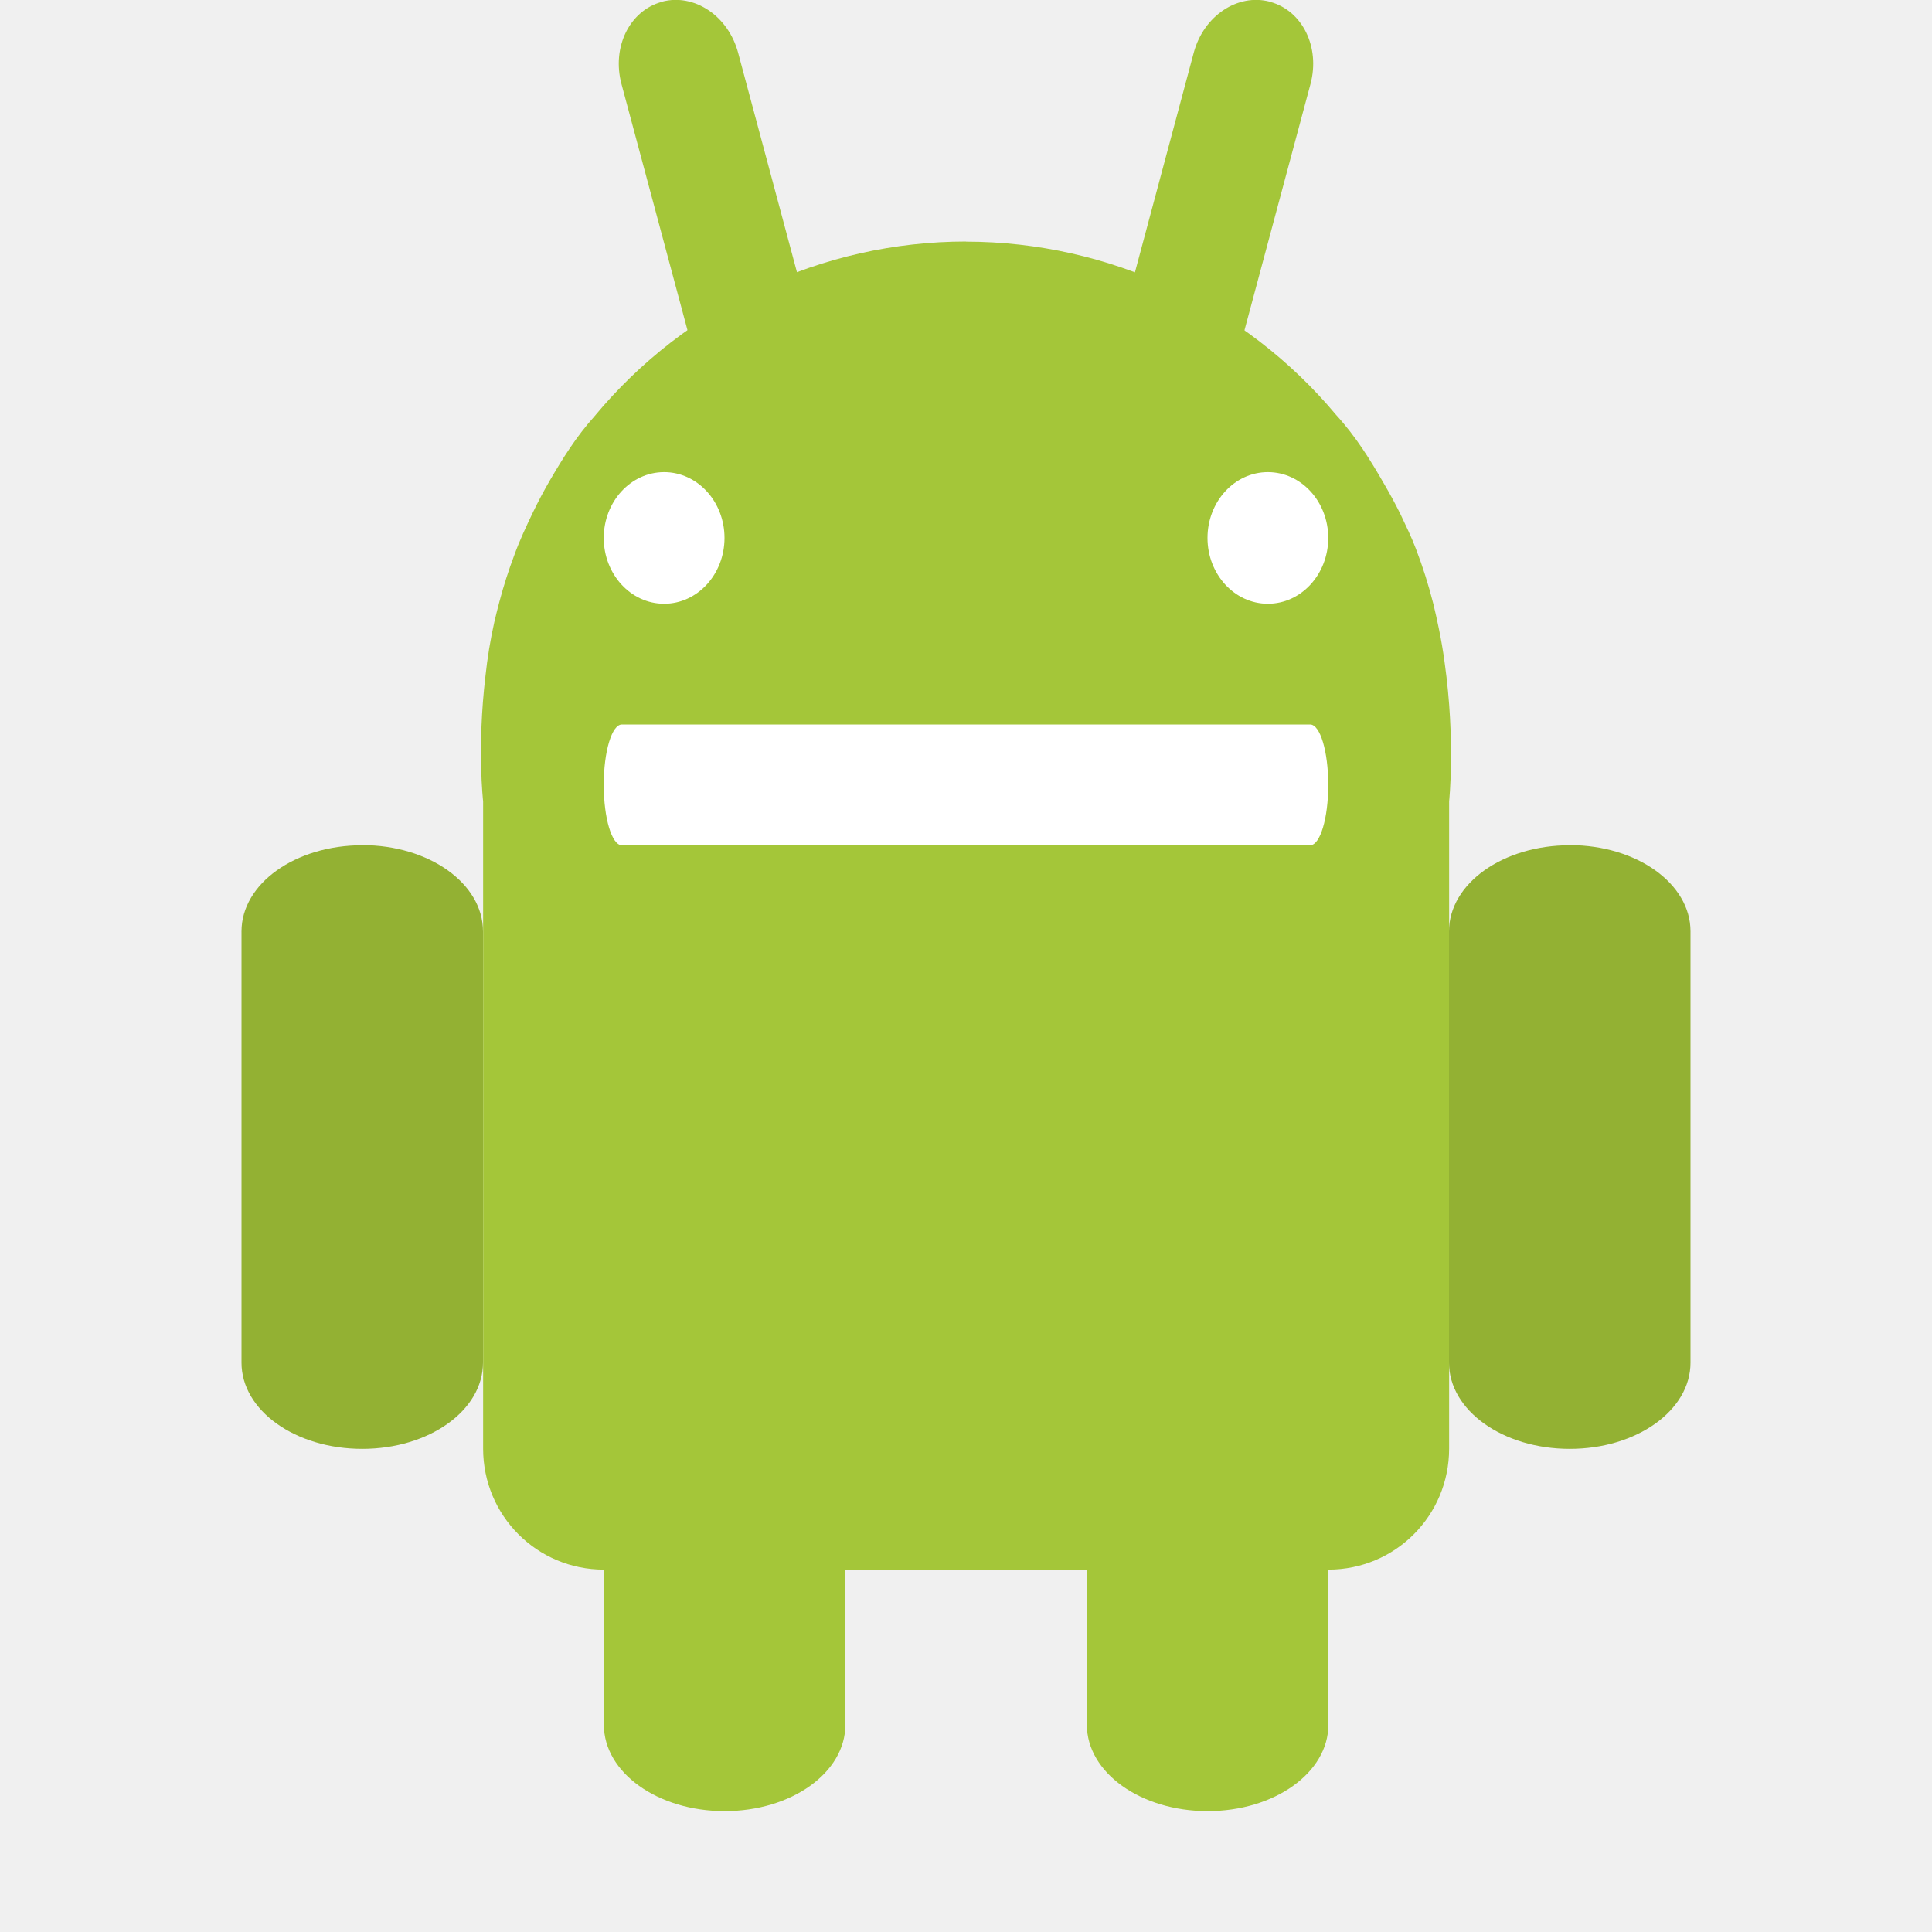
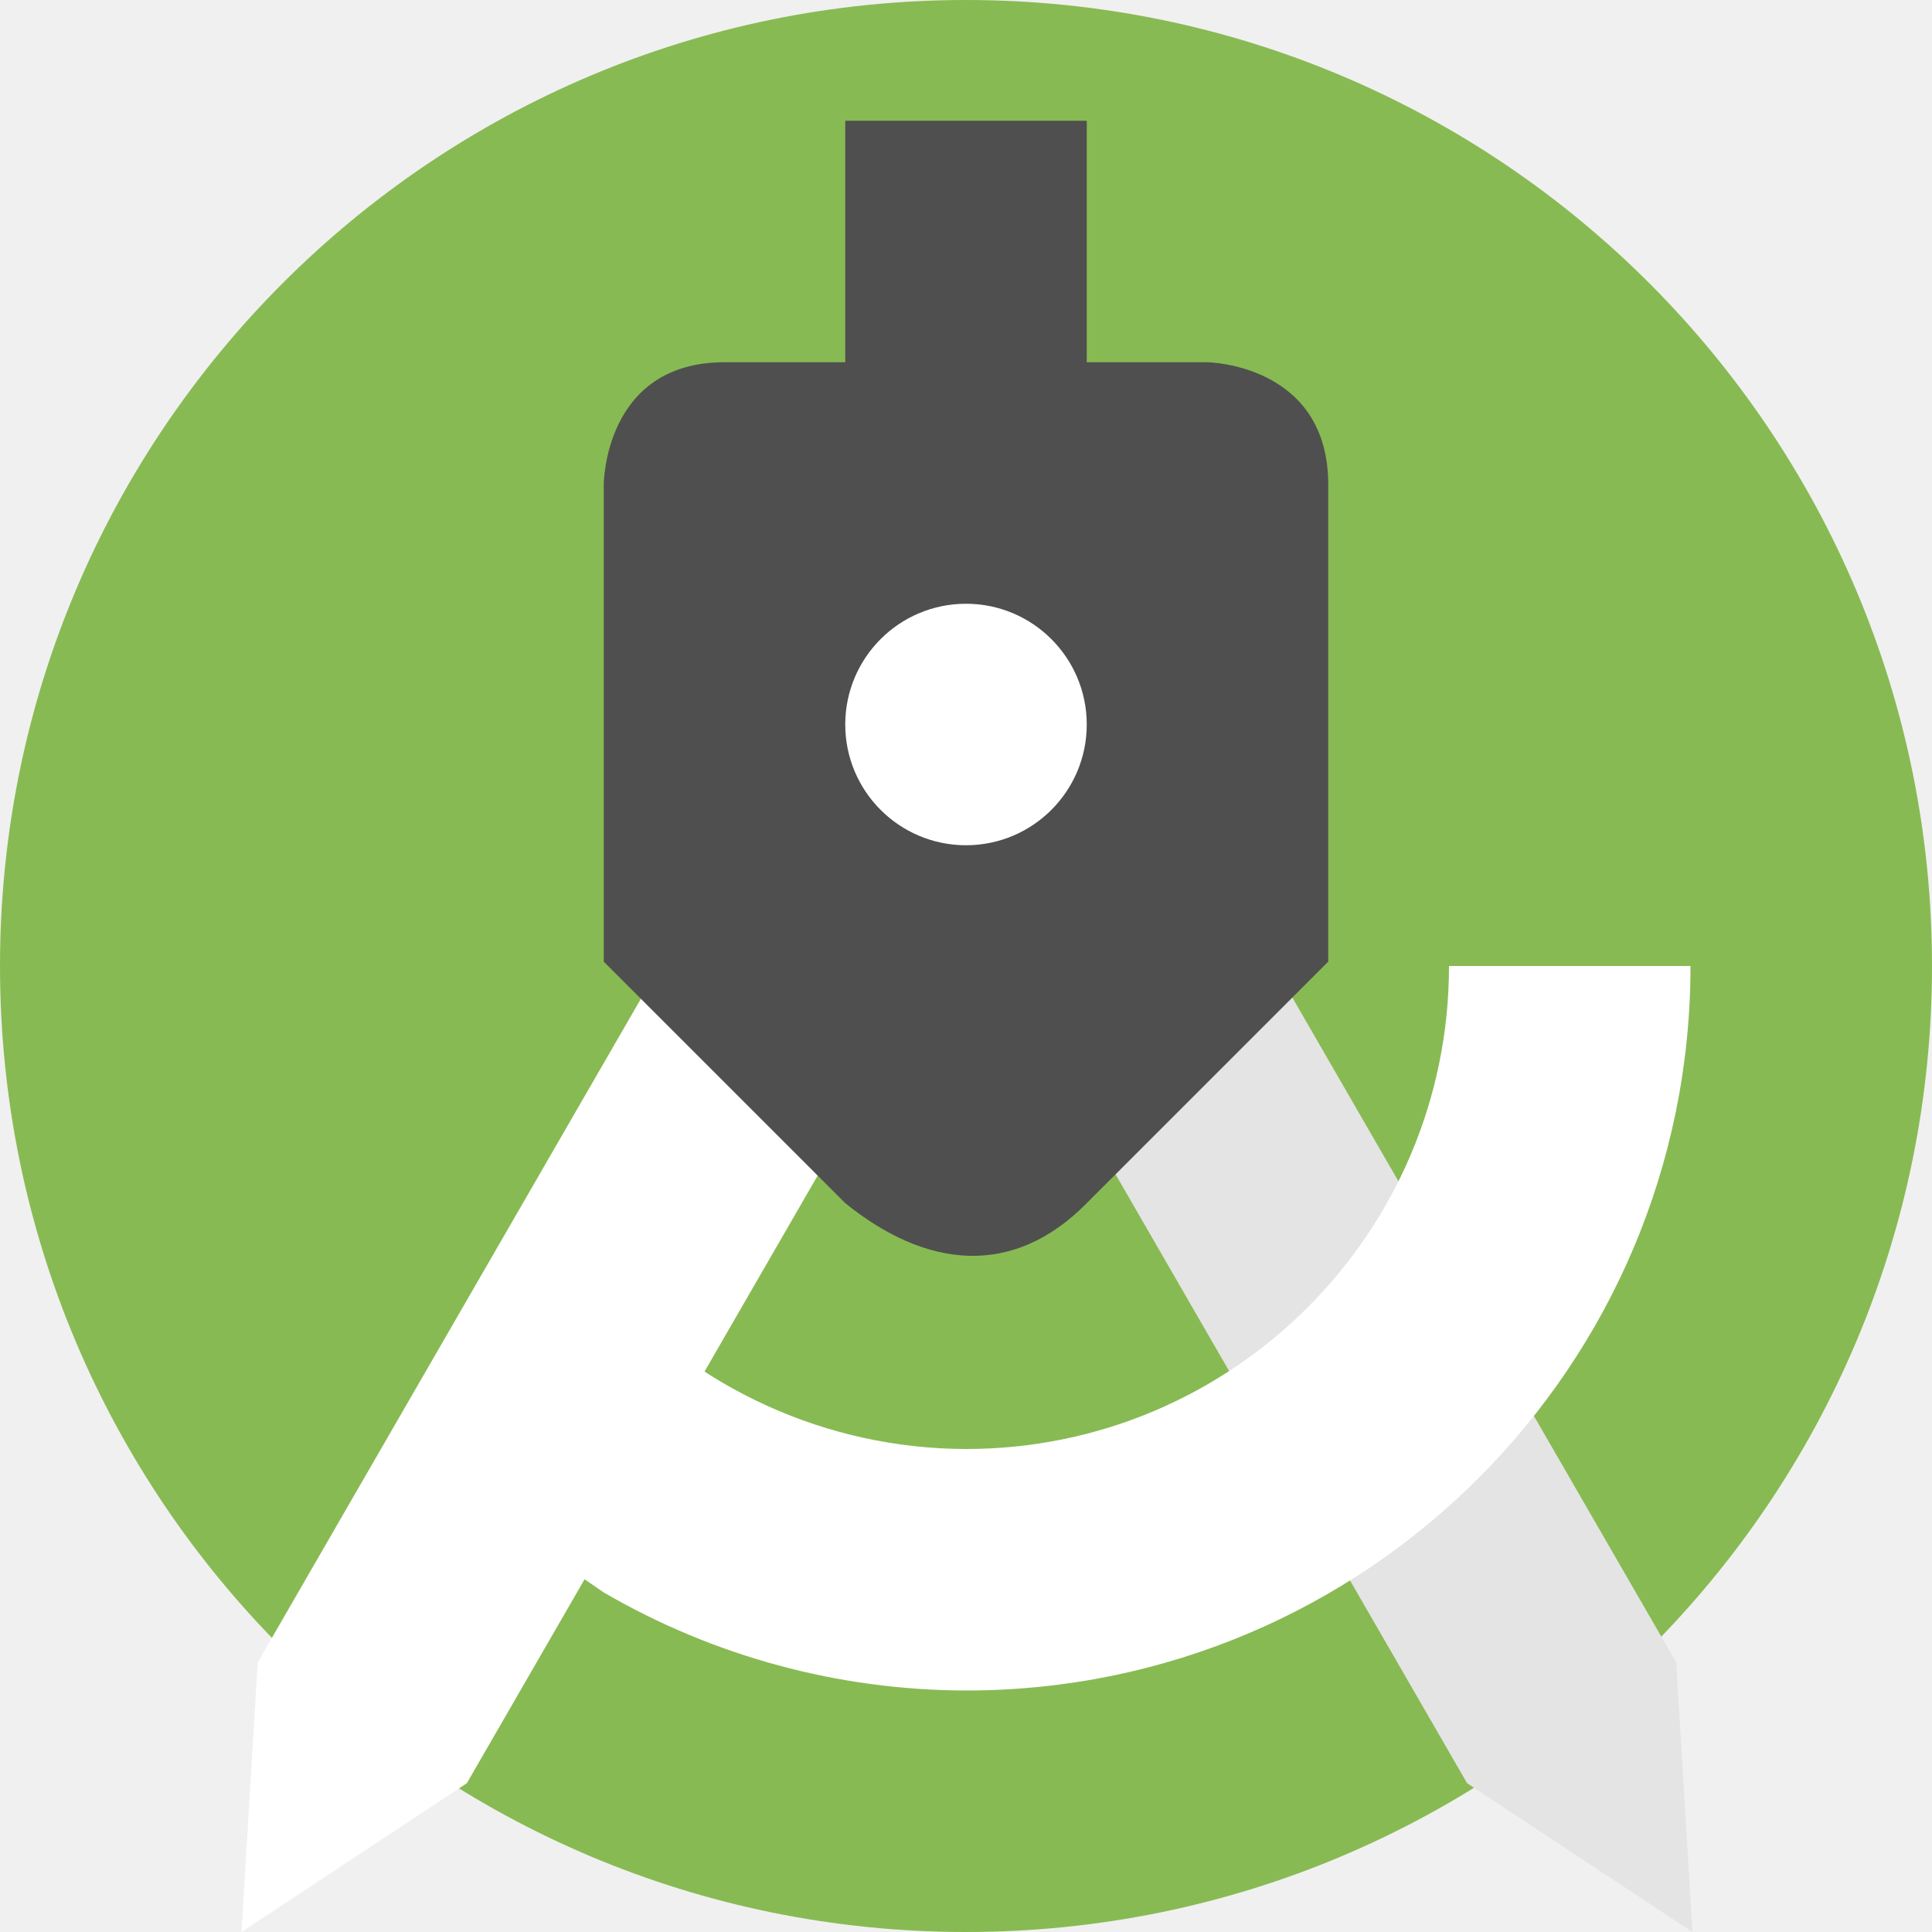
- <svg xmlns="http://www.w3.org/2000/svg" width="16" height="16" version="1">
-   <path fill="#a4c639" d="m8 2a4 4 0 0 0 -3.078 1.449c-0.151 0.168-0.262 0.348-0.369 0.531a4 4 0 0 0 -0.139 0.262c-0.057 0.119-0.111 0.234-0.154 0.353a4 4 0 0 0 -0.125 0.391c-0.014 0.056-0.029 0.109-0.041 0.164a4 4 0 0 0 -0.074 0.451c-0.07 0.595-0.019 1.035-0.019 1.035v5.361c0 0.555 0.446 1.002 1 1.002v1.285c0 0.396 0.446 0.715 1 0.715s1-0.319 1-0.715v-1.285h2v1.285c0 0.396 0.446 0.715 1 0.715s1-0.319 1-0.715v-1.285c0.554 0 1-0.447 1-1.002v-5.361s0.054-0.498-0.037-1.148a4 4 0 0 0 -0.049 -0.287c-0.014-0.067-0.028-0.132-0.045-0.201a4 4 0 0 0 -0.144 -0.455c-0.037-0.098-0.083-0.192-0.129-0.289a4 4 0 0 0 -0.133 -0.246c-0.114-0.198-0.234-0.394-0.399-0.574a4 4 0 0 0 -3.064 -1.435z" />
-   <path fill="#93b133" d="m3 7c-0.554 0-1 0.318-1 0.714v3.571c0 0.396 0.446 0.714 1 0.714s1-0.318 1-0.714v-3.572c0-0.396-0.446-0.714-1-0.714z" />
-   <path fill="#fff" d="m5.15 6h5.7c0.083 0 0.15 0.223 0.15 0.5s-0.067 0.5-0.15 0.5h-5.7c-0.083 0-0.15-0.223-0.15-0.5s0.067-0.5 0.15-0.5z" />
-   <ellipse fill="#fff" cx="5.5" cy="4.455" rx=".5" ry=".545" />
-   <path fill="#93b133" d="m13 7c-0.554 0-1 0.318-1 0.714v3.571c0 0.396 0.446 0.714 1 0.714s1-0.318 1-0.714v-3.572c0-0.396-0.446-0.714-1-0.714z" />
-   <g fill="#a4c639" transform="translate(.12488 -.10585)">
-     <path d="m5.357 0.121c-0.268 0.072-0.417 0.375-0.335 0.681l0.74 2.76c0.082 0.306 0.363 0.494 0.631 0.422 0.268-0.072 0.417-0.375 0.335-0.681l-0.74-2.76c-0.082-0.306-0.363-0.494-0.631-0.423z" />
-     <path d="m10.393 0.121c0.268 0.072 0.417 0.375 0.335 0.681l-0.74 2.76c-0.082 0.306-0.363 0.494-0.631 0.422s-0.417-0.375-0.335-0.681l0.739-2.76c0.082-0.306 0.363-0.494 0.631-0.423z" />
+ <svg xmlns="http://www.w3.org/2000/svg" width="16" height="16" version="1.1" viewBox="0 0 16 16">
+   <g transform="translate(0,-1106.52)">
+     <circle style="fill:#88ba53" cx="8" cy="1114.52" r="8" />
+     <path d="m 9.882,1113.36 -1.732,1 4,6.928 1.866,1.232 -0.134,-2.232 z" style="fill:#e4e4e4" />
+     <path style="fill:#ffffff" d="m 12,8 c 0,2.209 -1.791,4 -4,4 C 6.851,11.998 5.758,11.502 5,10.639 L 4,12.5 5,13.188 c 0.911,0.53 1.946,0.81 3,0.812 3.314,0 6,-2.686 6,-6 z" transform="translate(0,1106.52)" />
+     <path style="fill:#ffffff" d="m 6.134,1113.36 1.732,1 -4,6.928 L 2,1122.52 l 0.134,-2.232 z" />
+     <path d="m 7,1107.52 v 2 H 6 C 5,1109.52 5,1110.534 5,1110.534 v 3.95 l 2,2 c 0.664,0.537 1.384,0.625 2,0 l 2,-2 v -3.95 c 0,-1 -1,-1.014 -1,-1.014 H 9 v -2 z" style="fill:#4f4f4f" />
+     <circle cx="8" cy="1112.52" r="1" style="fill:#ffffff" />
  </g>
-   <ellipse fill="#fff" cx="10.5" cy="4.455" rx=".5" ry=".545" />
</svg>
